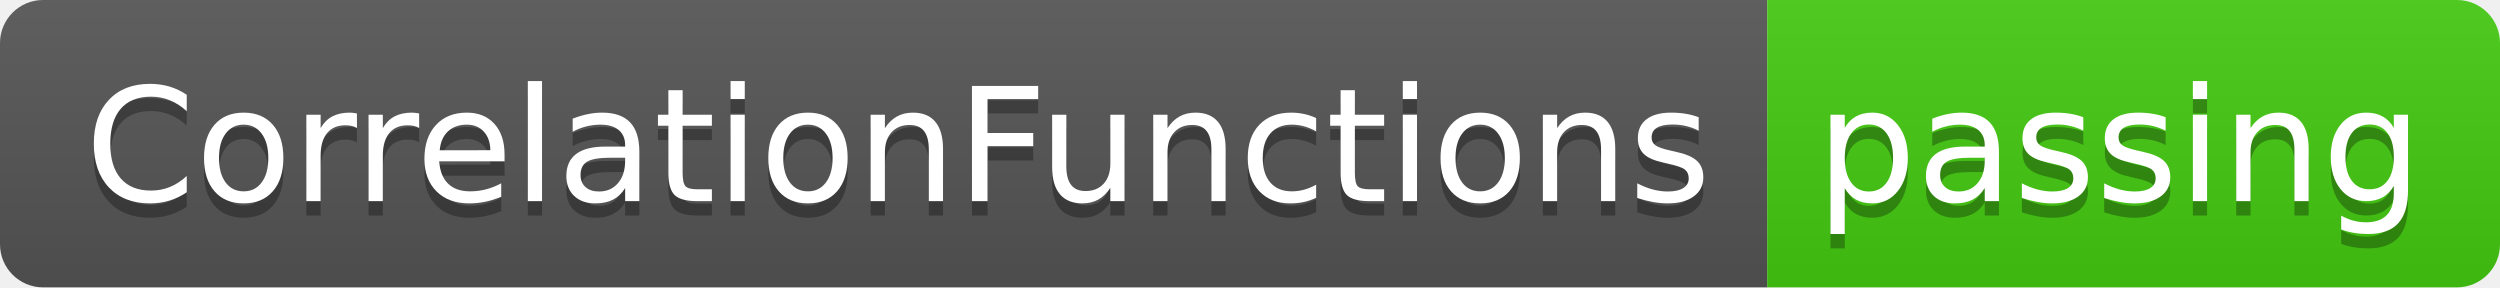
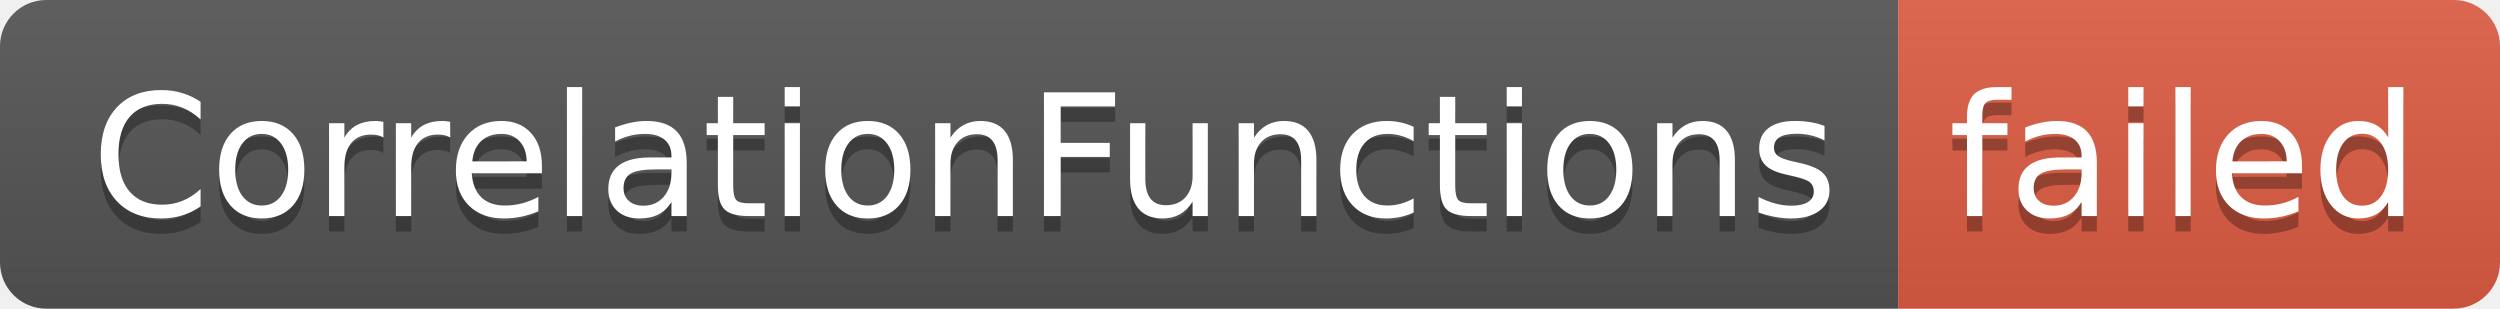
- <svg xmlns="http://www.w3.org/2000/svg" width="174" height="20" role="img" aria-label="CorrelationFunctions: passing">
+ <svg xmlns="http://www.w3.org/2000/svg" width="162" height="20" role="img" aria-label="CorrelationFunctions: failed">
  <linearGradient id="s" x2="0" y2="100%">
    <stop offset="0" stop-color="#bbb" stop-opacity=".1" />
    <stop offset="1" stop-opacity=".1" />
  </linearGradient>
  <clipPath id="r">
-     <rect width="174" height="20" rx="3" fill="#fff" />
+     <rect width="162" height="20" rx="3" fill="#fff" />
  </clipPath>
  <g clip-path="url(#r)">
    <rect width="123" height="20" fill="#555" />
-     <rect x="123" width="51" height="20" fill="#4c1" />
-     <rect width="174" height="20" fill="url(#s)" />
+     <rect x="123" width="39" height="20" fill="#e05d44" />
+     <rect width="162" height="20" fill="url(#s)" />
  </g>
  <g fill="#fff" text-anchor="middle" font-family="Verdana,Geneva,DejaVu Sans,sans-serif" text-rendering="geometricPrecision" font-size="110">
    <text aria-hidden="true" x="625" y="150" fill="#010101" fill-opacity=".3" transform="scale(.1)" textLength="1130">CorrelationFunctions</text>
    <text x="625" y="140" transform="scale(.1)" fill="#fff" textLength="1130">CorrelationFunctions</text>
-     <text aria-hidden="true" x="1475" y="150" fill="#010101" fill-opacity=".3" transform="scale(.1)" textLength="410">passing</text>
-     <text x="1475" y="140" transform="scale(.1)" fill="#fff" textLength="410">passing</text>
+     <text aria-hidden="true" x="1415" y="150" fill="#010101" fill-opacity=".3" transform="scale(.1)" textLength="290">failed</text>
+     <text x="1415" y="140" transform="scale(.1)" fill="#fff" textLength="290">failed</text>
  </g>
</svg>
